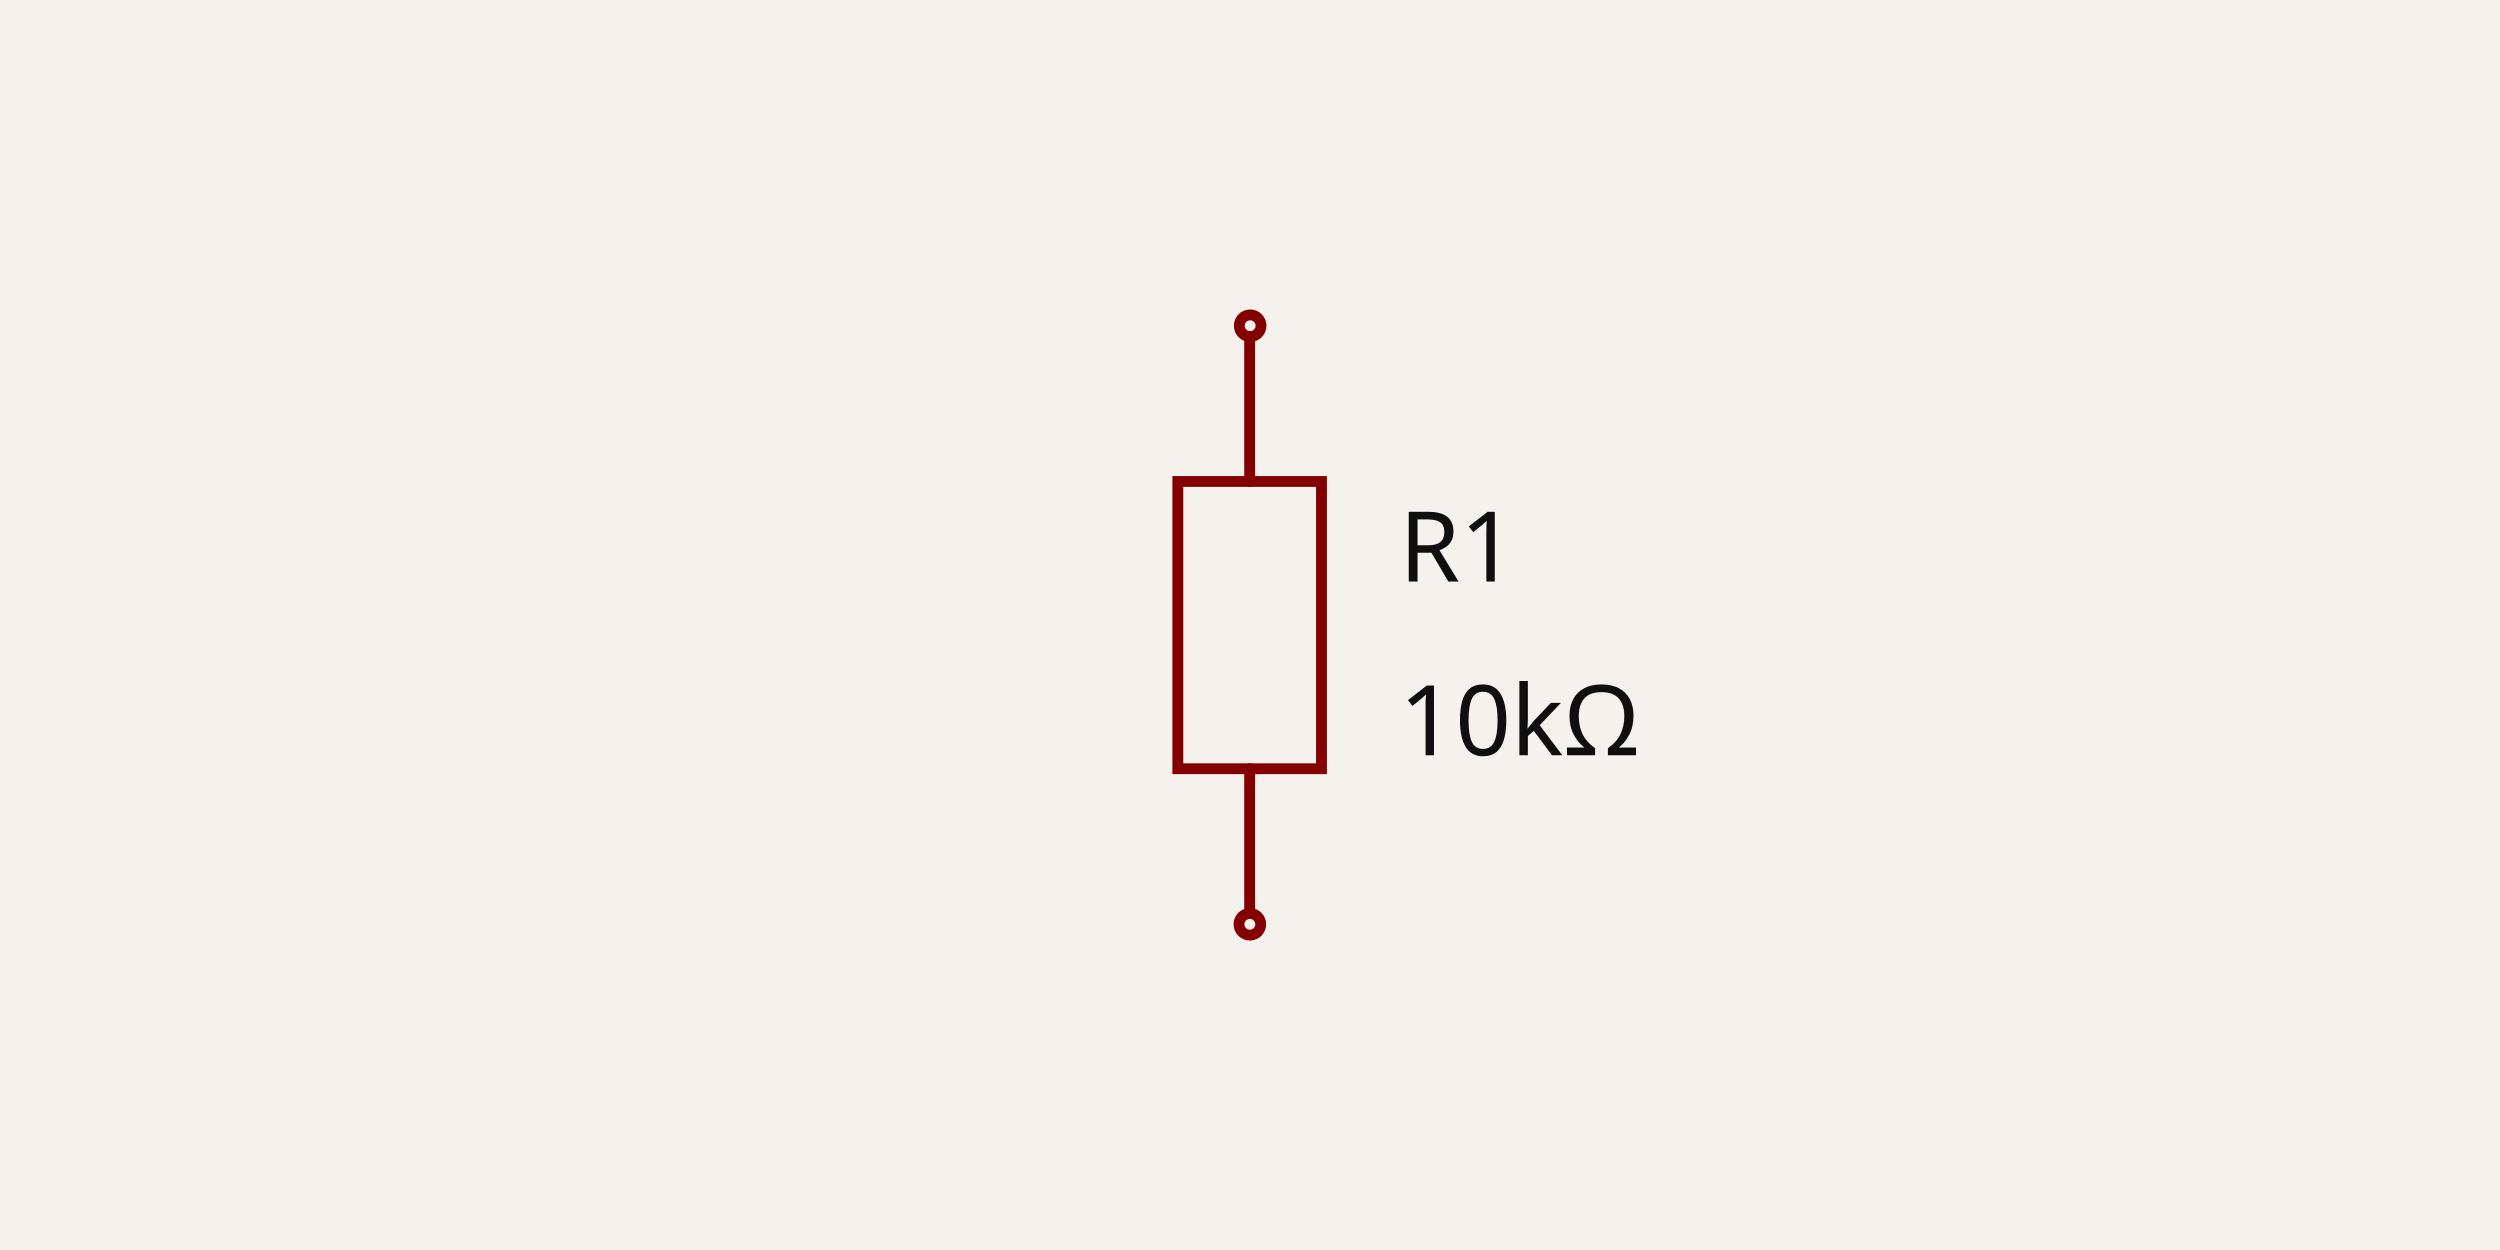
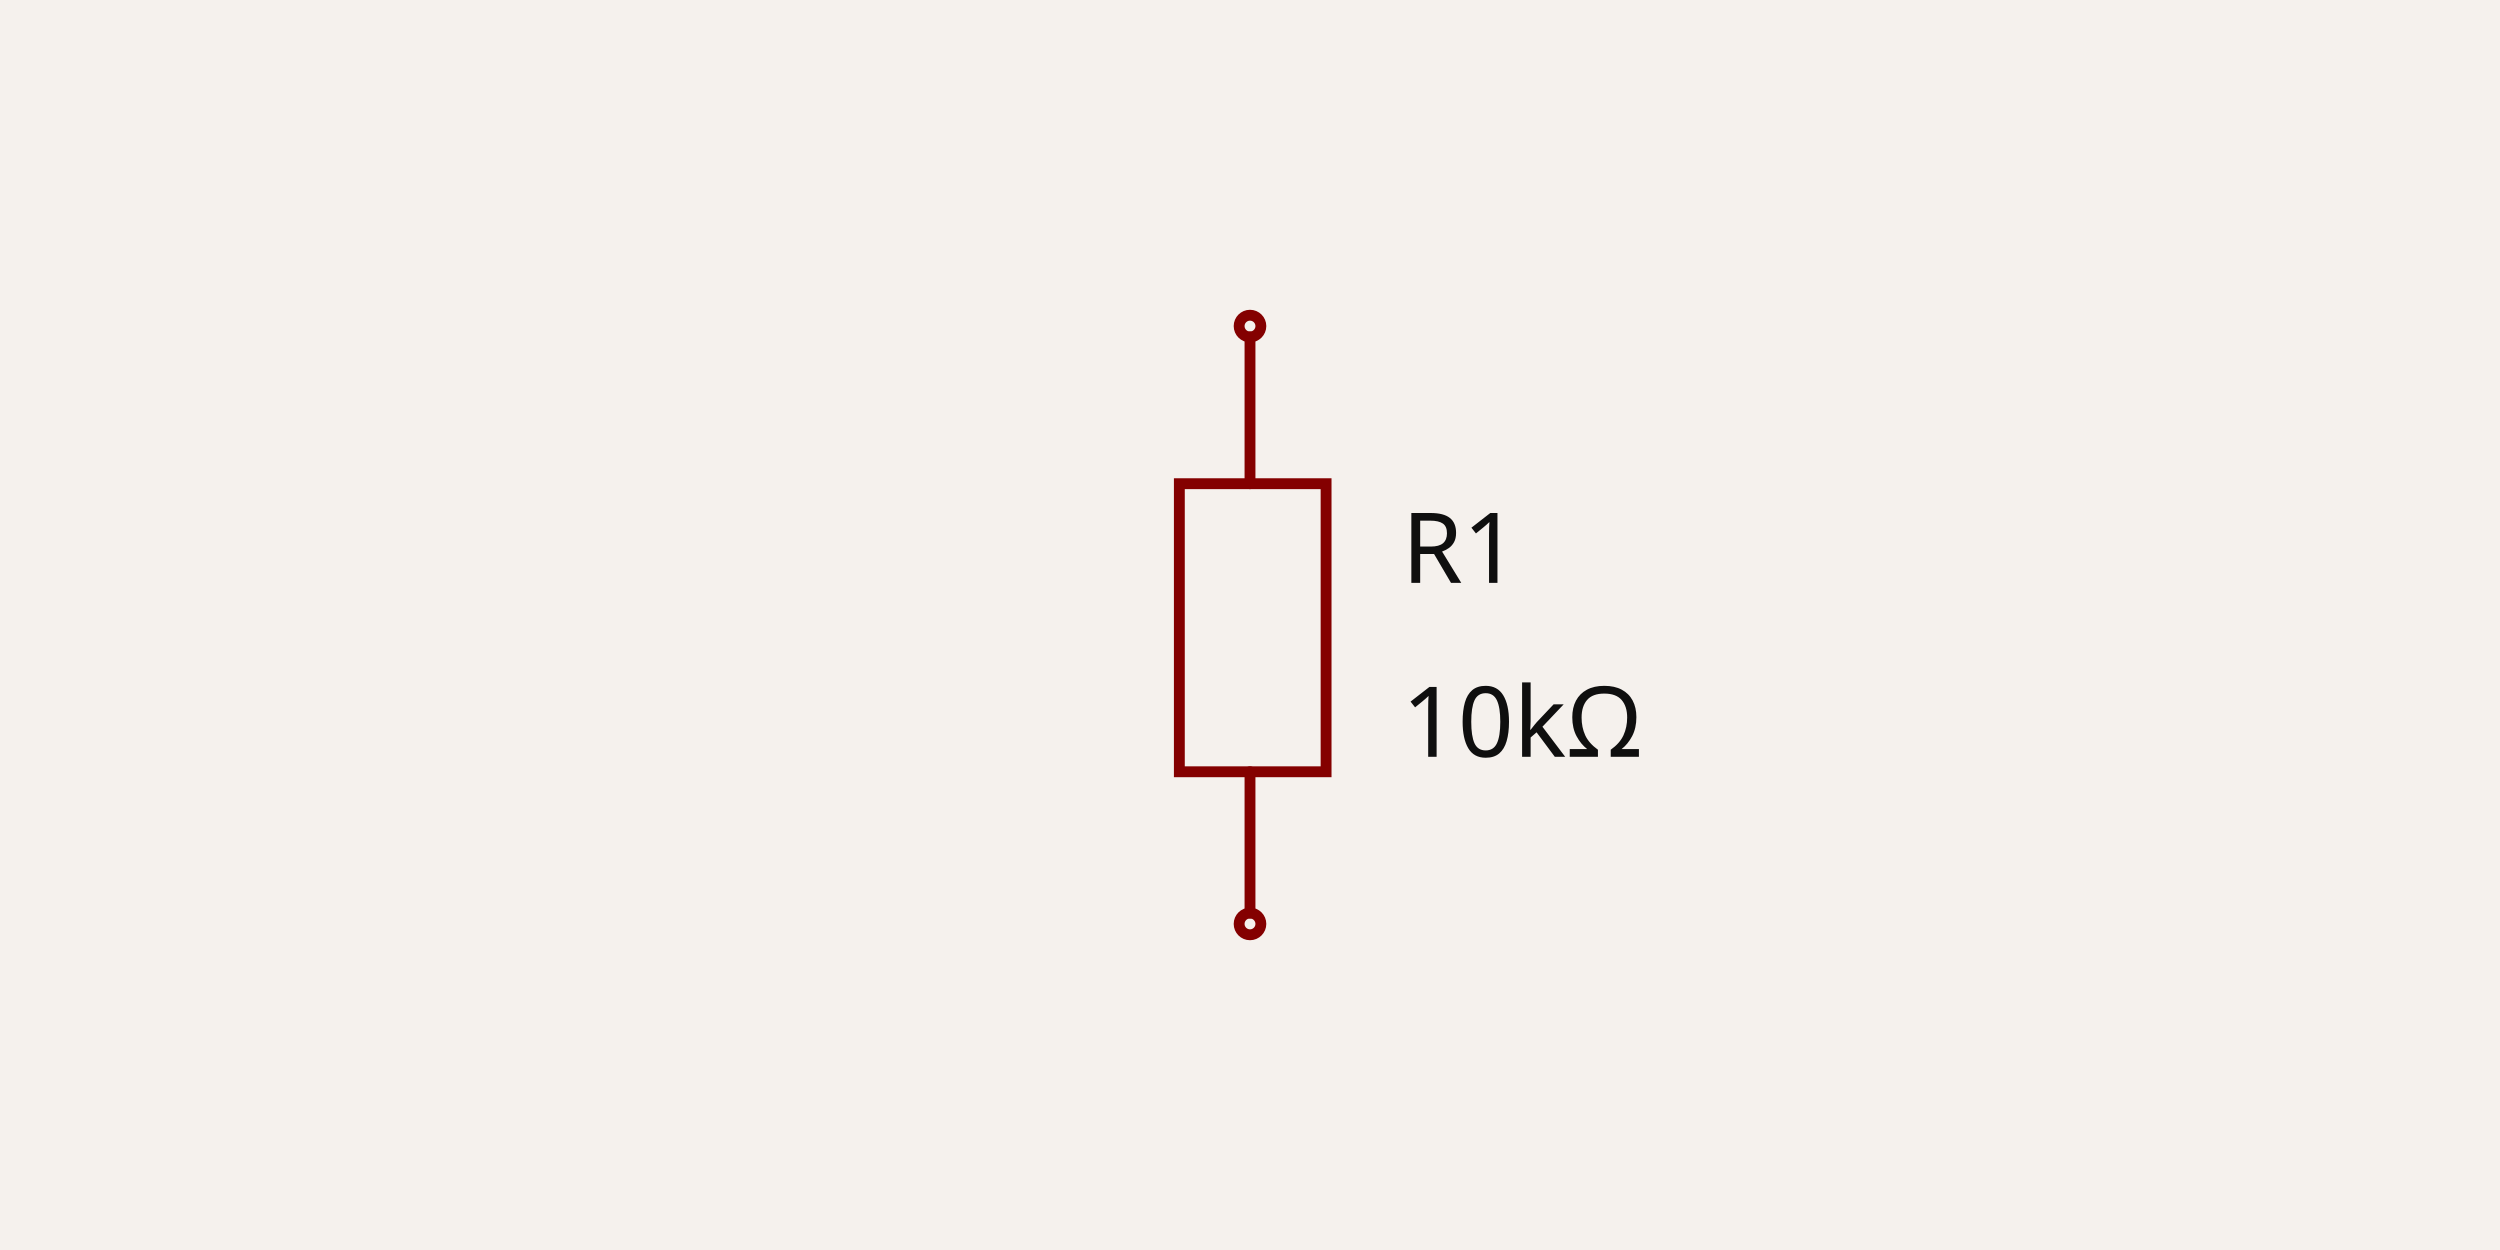
- <svg xmlns="http://www.w3.org/2000/svg" width="1200" height="600" style="background-color: rgb(245, 241, 237)" data-real-to-screen-transform="matrix(260.5771070677,0,0,-260.5771070677,600,300)">
+ <svg xmlns="http://www.w3.org/2000/svg" width="1200" height="600" style="background-color: rgb(245, 241, 237)" data-real-to-screen-transform="matrix(260.8695652174,0,0,-260.8695652174,600,300)">
  <style>
              .boundary { fill: rgb(245, 241, 237); }
              .schematic-boundary { fill: none; stroke: #fff; }
              .component { fill: none; stroke: rgb(132, 0, 0); }
              .chip { fill: rgb(255, 255, 194); stroke: rgb(132, 0, 0); }
              .component-pin { fill: none; stroke: rgb(132, 0, 0); }
              .trace:hover {
                filter: invert(1);
              }
              .trace:hover .trace-crossing-outline {
                opacity: 0;
              }
              .trace:hover .trace-junction {
                filter: invert(1);
              }
              .text { font-family: sans-serif; fill: rgb(0, 150, 0); }
              .pin-number { fill: rgb(169, 0, 0); }
              .port-label { fill: rgb(0, 100, 100); }
              .component-name { fill: rgb(0, 100, 100); }
            </style>
  <rect class="boundary" x="0" y="0" width="1200" height="600" />
  <g data-circuit-json-type="schematic_component" data-schematic-component-id="schematic_component_0">
-     <rect class="component-overlay" x="565.364" y="162.159" width="68.944" height="275.777" fill="transparent" />
-     <path d="M 599.836 437.937 L 599.836 368.992" stroke="rgb(132, 0, 0)" fill="none" stroke-width="5.212px" stroke-linecap="round" />
-     <path d="M 599.836 231.104 L 599.836 162.159" stroke="rgb(132, 0, 0)" fill="none" stroke-width="5.212px" stroke-linecap="round" />
-     <path d="M 565.364 300.048 L 565.364 231.104 L 634.308 231.104 L 634.308 368.992 L 565.364 368.992 L 565.364 300.048" stroke="rgb(132, 0, 0)" fill="none" stroke-width="5.212px" stroke-linecap="round" />
-     <text x="671.655" y="262.868" fill="rgb(15, 15, 15)" font-family="sans-serif" text-anchor="start" dominant-baseline="middle" font-size="46.904px">R1</text>
-     <text x="671.655" y="346.252" fill="rgb(15, 15, 15)" font-family="sans-serif" text-anchor="start" dominant-baseline="middle" font-size="46.904px">10kΩ</text>
-     <circle cx="599.929" cy="443.654" r="5.212px" stroke-width="5.212px" fill="none" stroke="rgb(132, 0, 0)" />
-     <circle cx="600.071" cy="156.346" r="5.212px" stroke-width="5.212px" fill="none" stroke="rgb(132, 0, 0)" />
+     <rect class="component-overlay" x="566.087" y="161.739" width="70.435" height="276.522" fill="transparent" />
+     <path d="M 600 438.261 L 600 370.435" stroke="rgb(132, 0, 0)" fill="none" stroke-width="5.217px" stroke-linecap="round" />
+     <path d="M 600 232.174 L 600 161.739" stroke="rgb(132, 0, 0)" fill="none" stroke-width="5.217px" stroke-linecap="round" />
+     <path d="M 566.087 300 L 566.087 232.174 L 636.522 232.174 L 636.522 370.435 L 566.087 370.435 L 566.087 300" stroke="rgb(132, 0, 0)" fill="none" stroke-width="5.217px" stroke-linecap="round" />
+     <text x="672.901" y="263.478" stroke="rgb(245, 241, 237)" stroke-width="5.217px" paint-order="stroke" fill="rgb(15, 15, 15)" font-family="sans-serif" text-anchor="start" dominant-baseline="middle" font-size="46.957px">R1</text>
+     <text x="672.901" y="346.957" fill="rgb(15, 15, 15)" font-family="sans-serif" text-anchor="start" dominant-baseline="middle" font-size="46.957px">10kΩ</text>
+     <circle cx="600" cy="443.478" r="5.217px" stroke-width="5.217px" fill="none" stroke="rgb(132, 0, 0)" />
+     <circle cx="600" cy="156.522" r="5.217px" stroke-width="5.217px" fill="none" stroke="rgb(132, 0, 0)" />
+   </g>
+   <g class="schematic-port-hover" data-schematic-port-id="source_port_0">
+     <circle cx="600" cy="443.478" r="10.435" fill="red" opacity="0" />
+   </g>
+   <g class="schematic-port-hover" data-schematic-port-id="source_port_1">
+     <circle cx="600" cy="156.522" r="10.435" fill="red" opacity="0" />
  </g>
</svg>
